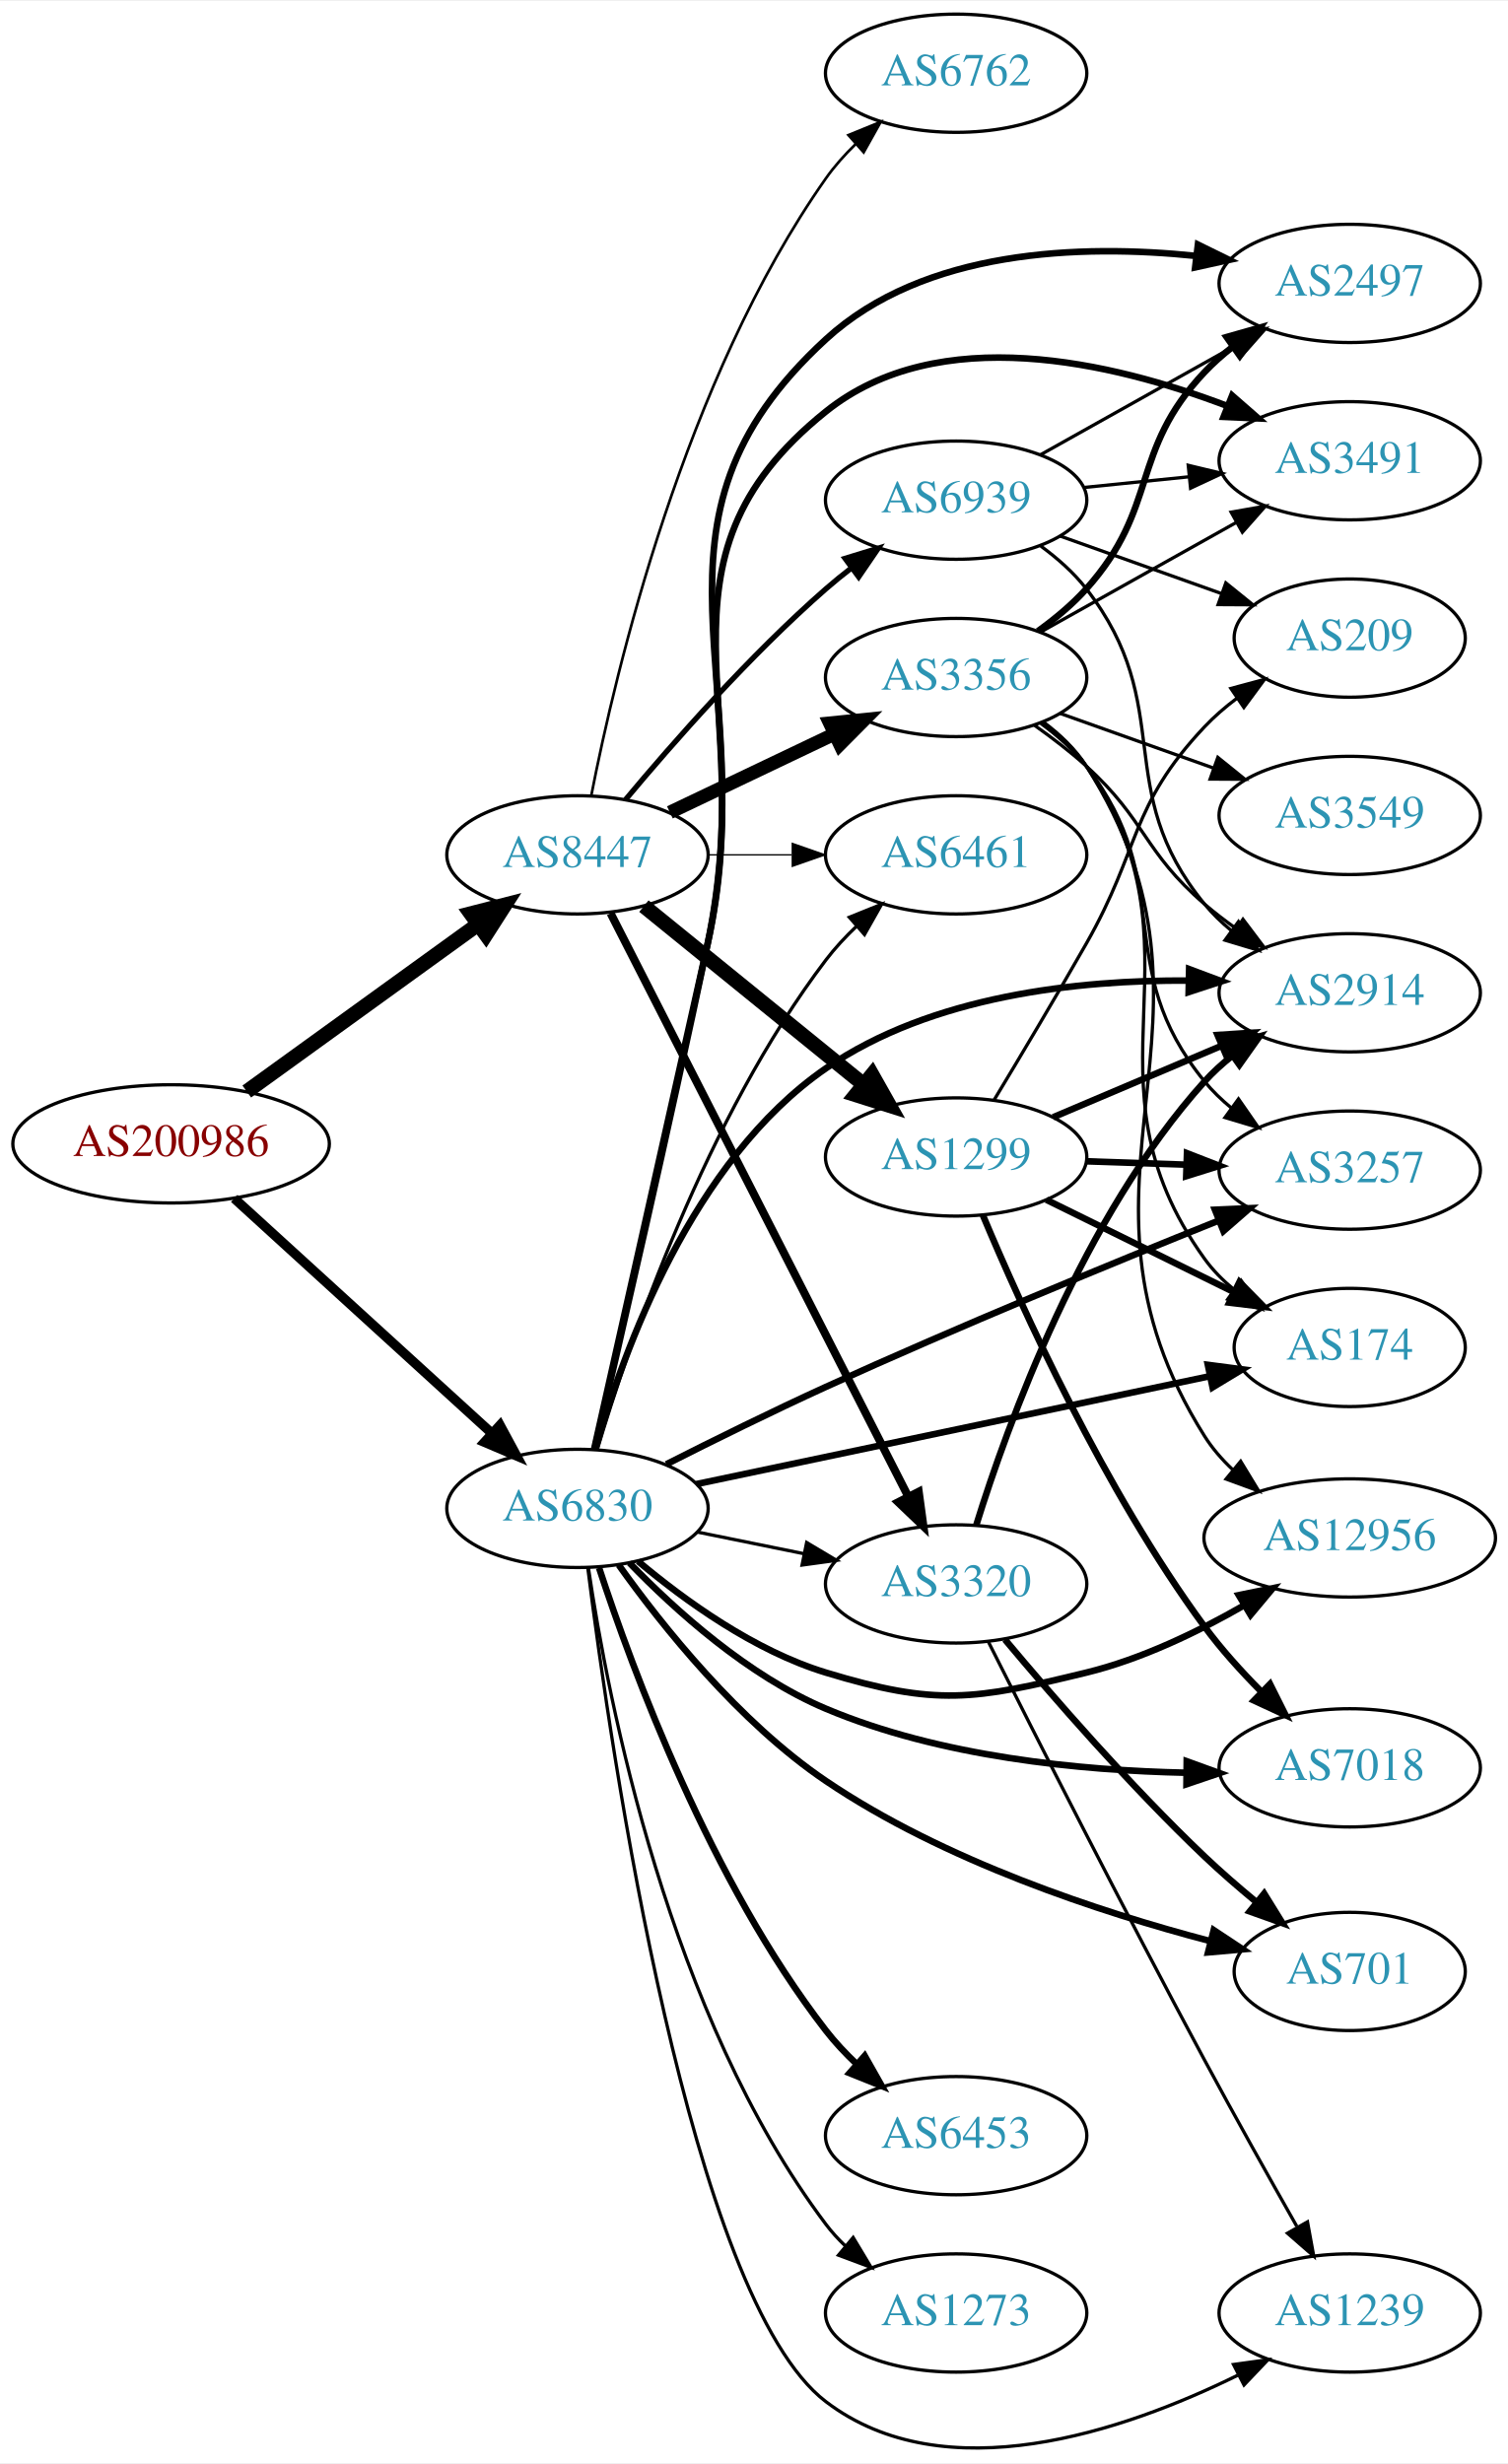
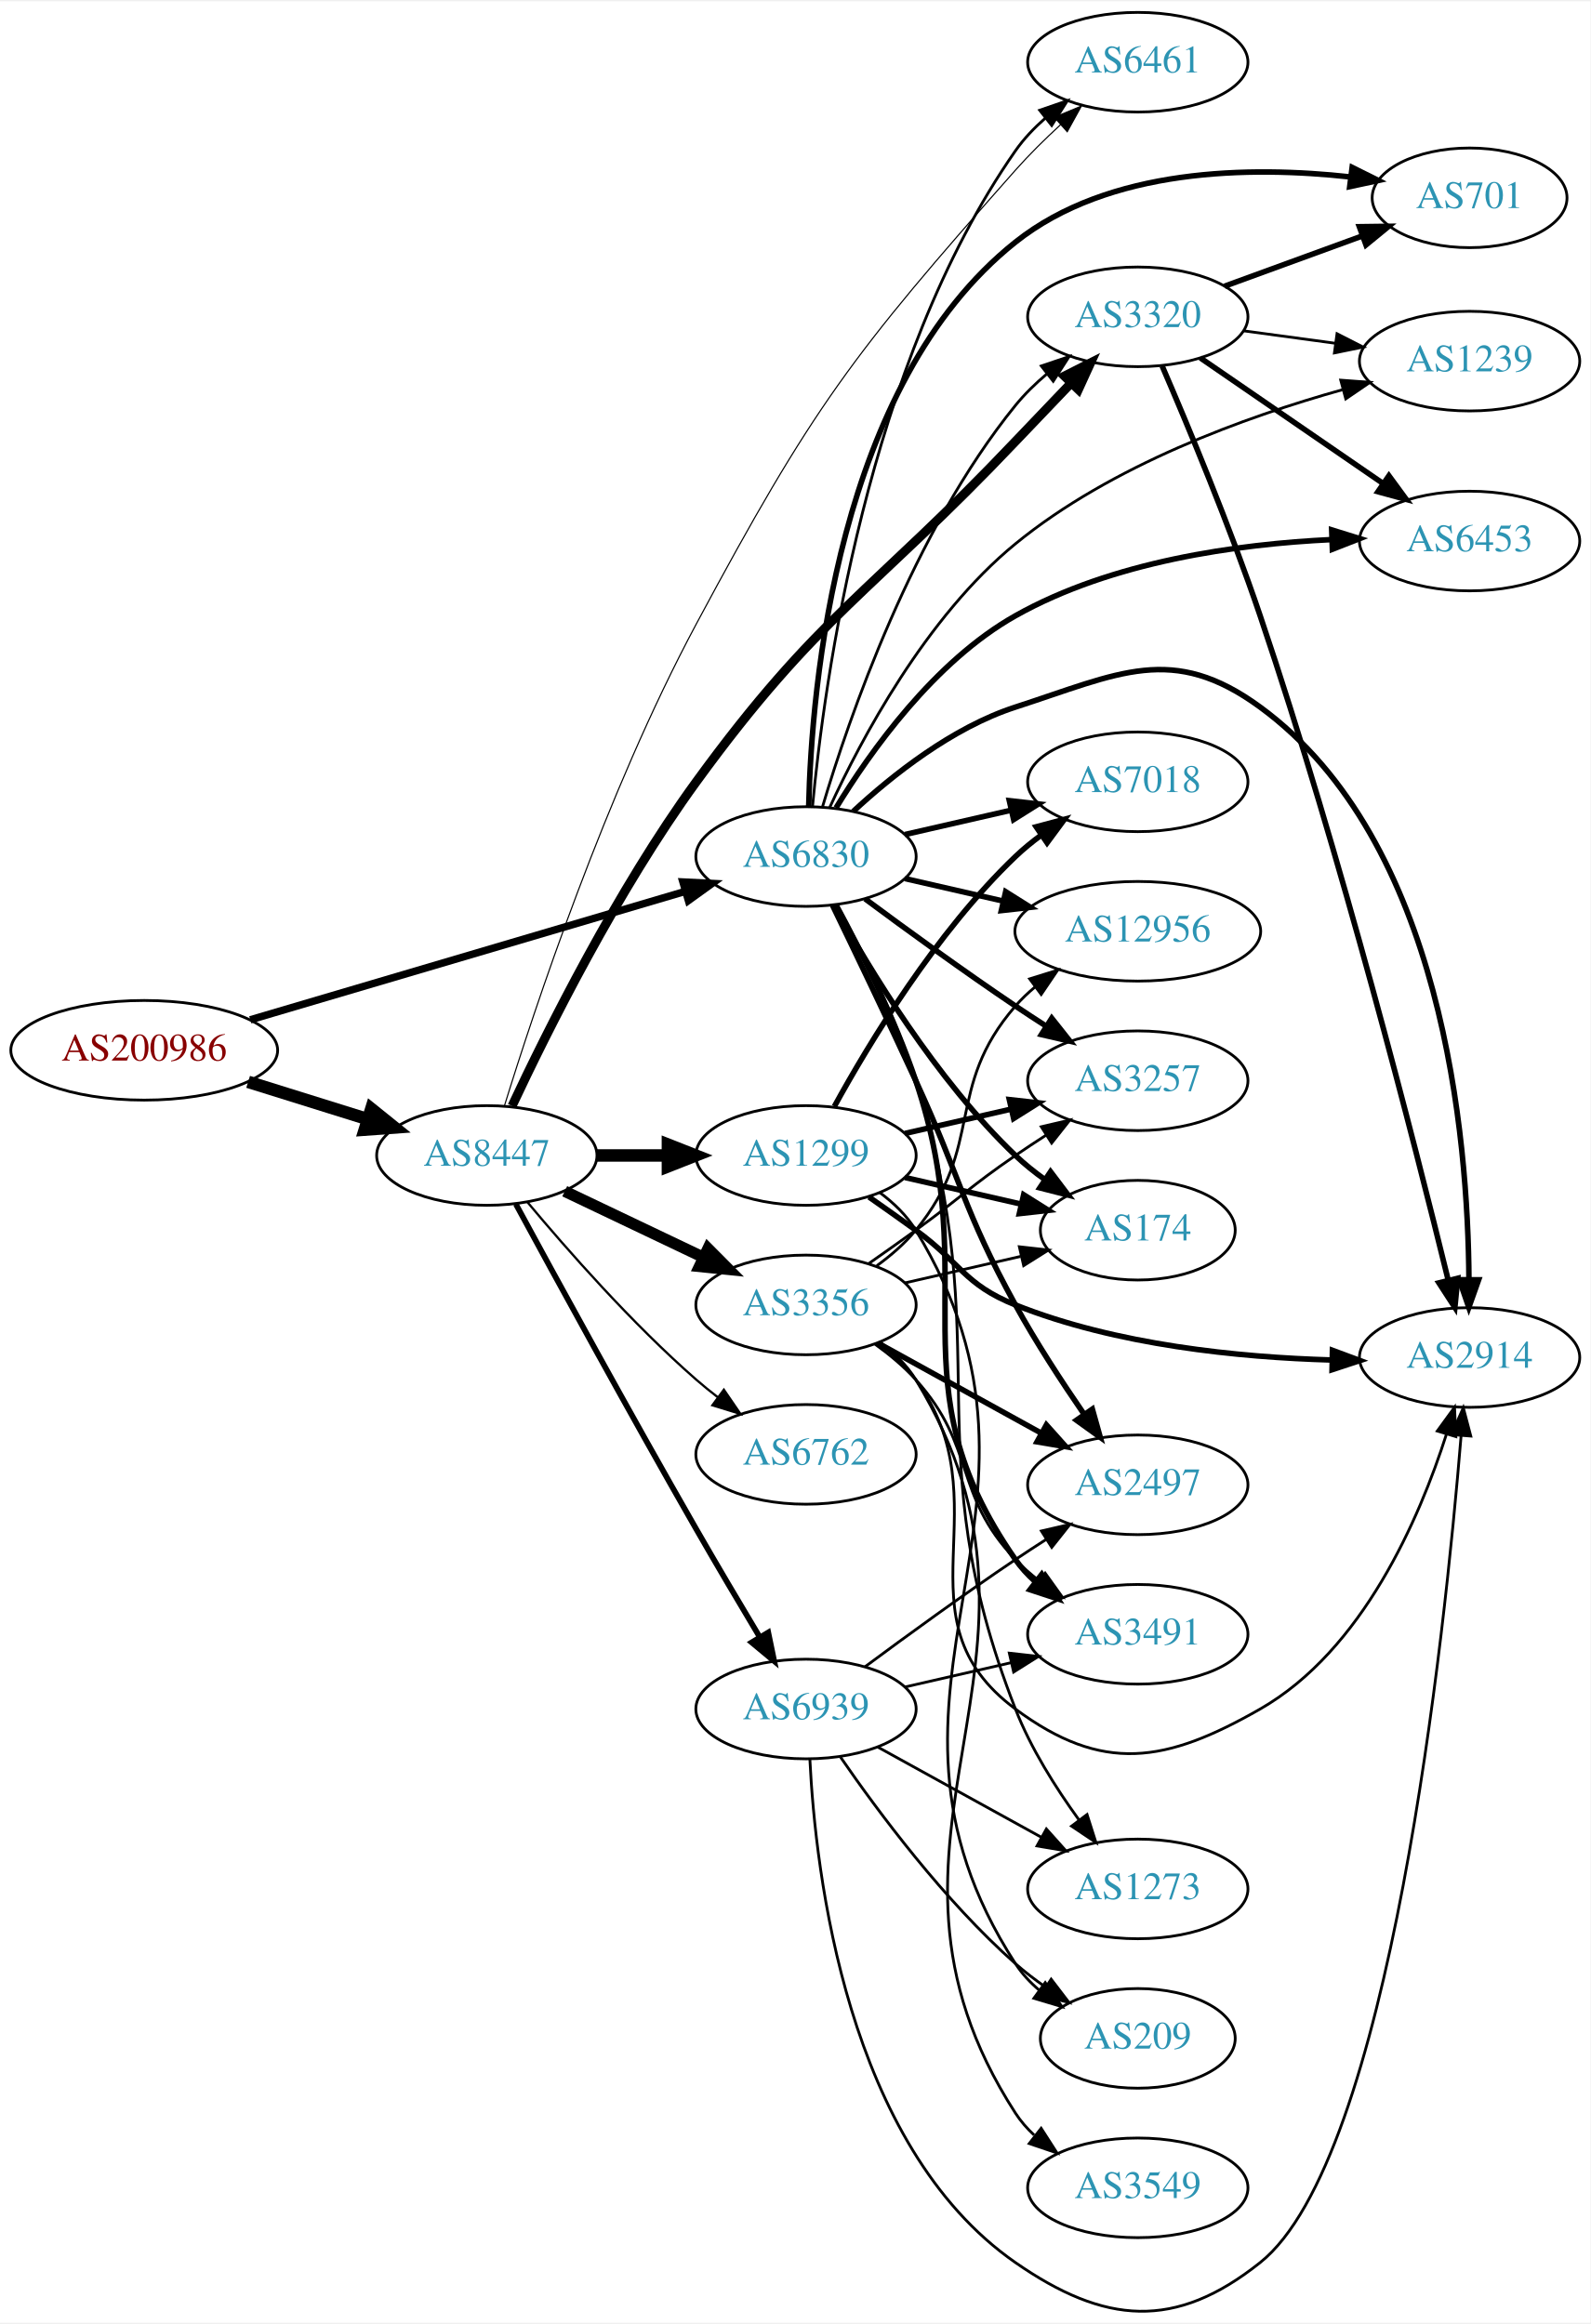
- <svg xmlns="http://www.w3.org/2000/svg" xmlns:xlink="http://www.w3.org/1999/xlink" width="459pt" height="750pt" viewBox="0.00 0.00 459.17 749.68">
-   <g id="graph0" class="graph" transform="scale(1 1) rotate(0) translate(4 745.676)">
-     <polygon fill="white" stroke="none" points="-4,4 -4,-745.676 455.17,-745.676 455.17,4 -4,4" />
+ <svg xmlns="http://www.w3.org/2000/svg" xmlns:xlink="http://www.w3.org/1999/xlink" width="574pt" height="839pt" viewBox="0.00 0.00 574.46 838.72">
+   <g id="graph0" class="graph" transform="scale(1 1) rotate(0) translate(4 834.716)">
+     <polygon fill="white" stroke="none" points="-4,4 -4,-834.716 570.463,-834.716 570.463,4 -4,4" />
    <g id="node1" class="node">
      <g id="a_node1">
        <a xlink:href="/asn/200986" xlink:title="AS200986 ~ D Swarovski Tourism Service GmbH [AT]">
-           <ellipse fill="#ffffff" stroke="black" cx="48.096" cy="-397.676" rx="48.192" ry="18" />
-           <text text-anchor="middle" x="48.096" y="-393.976" font-family="Times,serif" font-size="14.00" fill="#880000">AS200986</text>
+           <ellipse fill="#ffffff" stroke="black" cx="48.096" cy="-455.716" rx="48.192" ry="18" />
+           <text text-anchor="middle" x="48.096" y="-452.016" font-family="Times,serif" font-size="14.00" fill="#880000">AS200986</text>
        </a>
      </g>
    </g>
    <g id="node2" class="node">
      <g id="a_node2">
        <a xlink:href="/asn/6830" xlink:title="AS6830 ~ LGI-UPC [AT]">
-           <ellipse fill="#ffffff" stroke="black" cx="171.838" cy="-286.676" rx="39.794" ry="18" />
-           <text text-anchor="middle" x="171.838" y="-282.976" font-family="Times,serif" font-size="14.00" fill="#2c94b3">AS6830</text>
+           <ellipse fill="#ffffff" stroke="black" cx="287.131" cy="-525.716" rx="39.794" ry="18" />
+           <text text-anchor="middle" x="287.131" y="-522.016" font-family="Times,serif" font-size="14.00" fill="#2c94b3">AS6830</text>
        </a>
      </g>
    </g>
    <g id="edge1" class="edge">
-       <path fill="none" stroke="black" stroke-width="2.912" d="M67.322,-381.058C88.18,-362.04 122.464,-330.781 145.814,-309.491" />
-       <polygon fill="black" stroke="black" stroke-width="2.912" points="148.247,-312.009 153.279,-302.685 143.531,-306.837 148.247,-312.009" />
+       <path fill="none" stroke="black" stroke-width="2.676" d="M86.393,-466.731C129.059,-479.331 198.782,-499.921 243.545,-513.14" />
+       <polygon fill="black" stroke="black" stroke-width="2.676" points="242.668,-516.531 253.25,-516.006 244.651,-509.817 242.668,-516.531" />
    </g>
    <g id="node3" class="node">
      <g id="a_node3">
        <a xlink:href="/asn/8447" xlink:title="AS8447 ~ A1 Telekom Austria AG [AT]">
-           <ellipse fill="#ffffff" stroke="black" cx="171.838" cy="-485.676" rx="39.794" ry="18" />
-           <text text-anchor="middle" x="171.838" y="-481.976" font-family="Times,serif" font-size="14.00" fill="#2c94b3">AS8447</text>
+           <ellipse fill="#ffffff" stroke="black" cx="171.838" cy="-417.716" rx="39.794" ry="18" />
+           <text text-anchor="middle" x="171.838" y="-414.016" font-family="Times,serif" font-size="14.00" fill="#2c94b3">AS8447</text>
        </a>
      </g>
    </g>
    <g id="edge2" class="edge">
-       <path fill="none" stroke="black" stroke-width="4.5" d="M71.142,-413.612C90.862,-427.866 119.913,-448.865 141.574,-464.522" />
-       <polygon fill="black" stroke="black" stroke-width="4.5" points="139.359,-467.78 149.77,-470.447 143.972,-461.397 139.359,-467.78" />
+       <path fill="none" stroke="black" stroke-width="4.5" d="M85.622,-444.315C99.149,-440.093 114.595,-435.272 128.589,-430.904" />
+       <polygon fill="black" stroke="black" stroke-width="4.5" points="130.1,-434.557 138.473,-427.819 127.754,-427.04 130.1,-434.557" />
    </g>
    <g id="node4" class="node">
      <g id="a_node4">
-         <a xlink:href="/asn/7018" xlink:title="AS7018 ~ AT&amp;T Services, Inc. [US]">
-           <ellipse fill="#ffffff" stroke="black" cx="406.973" cy="-207.676" rx="39.794" ry="18" />
-           <text text-anchor="middle" x="406.973" y="-203.976" font-family="Times,serif" font-size="14.00" fill="#2c94b3">AS7018</text>
+         <a xlink:href="/asn/2497" xlink:title="AS2497 ~ Internet Initiative Japan Inc. [JP]">
+           <ellipse fill="#ffffff" stroke="black" cx="406.973" cy="-298.716" rx="39.794" ry="18" />
+           <text text-anchor="middle" x="406.973" y="-295.016" font-family="Times,serif" font-size="14.00" fill="#2c94b3">AS2497</text>
        </a>
      </g>
    </g>
    <g id="edge3" class="edge">
-       <path fill="none" stroke="black" stroke-width="2" d="M187.635,-270.111C201.547,-255.731 223.736,-235.691 247.484,-225.676 282.251,-211.013 324.906,-206.859 357.204,-206.182" />
-       <polygon fill="black" stroke="black" stroke-width="2" points="357.341,-209.681 367.303,-206.075 357.266,-202.681 357.341,-209.681" />
+       <path fill="none" stroke="black" stroke-width="2" d="M296.712,-508.084C304.636,-491.719 316.672,-466.652 326.777,-444.716 343.261,-408.935 343.808,-398.244 362.777,-363.716 370.16,-350.279 379.456,-336.021 387.531,-324.293" />
+       <polygon fill="black" stroke="black" stroke-width="2" points="390.556,-326.075 393.416,-315.874 384.818,-322.065 390.556,-326.075" />
    </g>
    <g id="node5" class="node">
      <g id="a_node5">
-         <a xlink:href="/asn/3257" xlink:title="AS3257 ~ GTT [DE]">
-           <ellipse fill="#ffffff" stroke="black" cx="406.973" cy="-389.676" rx="39.794" ry="18" />
-           <text text-anchor="middle" x="406.973" y="-385.976" font-family="Times,serif" font-size="14.00" fill="#2c94b3">AS3257</text>
+         <a xlink:href="/asn/6453" xlink:title="AS6453 ~ TATA COMMUNICATIONS (AMERICA) INC [US]">
+           <ellipse fill="#ffffff" stroke="black" cx="526.816" cy="-639.716" rx="39.794" ry="18" />
+           <text text-anchor="middle" x="526.816" y="-636.016" font-family="Times,serif" font-size="14.00" fill="#2c94b3">AS6453</text>
        </a>
      </g>
    </g>
    <g id="edge4" class="edge">
-       <path fill="none" stroke="black" stroke-width="2" d="M198.891,-300.113C213.139,-307.328 231.162,-316.241 247.484,-323.676 287.799,-342.037 334.723,-361.324 366.993,-374.273" />
-       <polygon fill="black" stroke="black" stroke-width="2" points="365.93,-377.617 376.514,-378.081 368.529,-371.118 365.93,-377.617" />
+       <path fill="none" stroke="black" stroke-width="2" d="M297.981,-543.312C310.327,-563.584 333.471,-596.212 362.777,-612.716 397.667,-632.365 442.971,-638.615 476.966,-640.235" />
+       <polygon fill="black" stroke="black" stroke-width="2" points="477.009,-643.739 487.128,-640.599 477.26,-636.743 477.009,-643.739" />
    </g>
    <g id="node6" class="node">
      <g id="a_node6">
-         <a xlink:href="/asn/2497" xlink:title="AS2497 ~ Internet Initiative Japan Inc. [JP]">
-           <ellipse fill="#ffffff" stroke="black" cx="406.973" cy="-659.676" rx="39.794" ry="18" />
-           <text text-anchor="middle" x="406.973" y="-655.976" font-family="Times,serif" font-size="14.00" fill="#2c94b3">AS2497</text>
+         <a xlink:href="/asn/6461" xlink:title="AS6461 ~ Zayo Bandwidth [US]">
+           <ellipse fill="#ffffff" stroke="black" cx="406.973" cy="-812.716" rx="39.794" ry="18" />
+           <text text-anchor="middle" x="406.973" y="-809.016" font-family="Times,serif" font-size="14.00" fill="#2c94b3">AS6461</text>
        </a>
      </g>
    </g>
    <g id="edge5" class="edge">
-       <path fill="none" stroke="black" stroke-width="2" d="M177.065,-304.717C184.356,-336.001 199.652,-402.367 211.484,-458.676 228.62,-540.223 186.074,-586.352 247.484,-642.676 277.369,-670.085 324.97,-671.686 360.214,-668.044" />
-       <polygon fill="black" stroke="black" stroke-width="2" points="360.752,-671.504 370.26,-666.831 359.913,-664.555 360.752,-671.504" />
+       <path fill="none" stroke="black" d="M289.486,-543.777C293.584,-588.001 309.079,-703.72 362.777,-780.716 365.77,-785.008 369.524,-788.955 373.562,-792.502" />
+       <polygon fill="black" stroke="black" points="371.535,-795.361 381.551,-798.815 375.876,-789.869 371.535,-795.361" />
    </g>
    <g id="node7" class="node">
      <g id="a_node7">
-         <a xlink:href="/asn/701" xlink:title="AS701 ~ UUNET [US]">
-           <ellipse fill="#ffffff" stroke="black" cx="406.973" cy="-145.676" rx="35.194" ry="18" />
-           <text text-anchor="middle" x="406.973" y="-141.976" font-family="Times,serif" font-size="14.00" fill="#2c94b3">AS701</text>
+         <a xlink:href="/asn/3320" xlink:title="AS3320 ~ DTAG [DE]">
+           <ellipse fill="#ffffff" stroke="black" cx="406.973" cy="-720.716" rx="39.794" ry="18" />
+           <text text-anchor="middle" x="406.973" y="-717.016" font-family="Times,serif" font-size="14.00" fill="#2c94b3">AS3320</text>
        </a>
      </g>
    </g>
    <g id="edge6" class="edge">
-       <path fill="none" stroke="black" stroke-width="2" d="M184.387,-269.459C197.642,-250.89 220.995,-221.588 247.484,-203.676 283.448,-179.357 330.875,-163.759 364.448,-154.934" />
-       <polygon fill="black" stroke="black" stroke-width="2" points="365.562,-158.262 374.394,-152.41 363.84,-151.477 365.562,-158.262" />
+       <path fill="none" stroke="black" d="M293.105,-543.725C302.576,-575.6 325.629,-642.903 362.777,-688.716 366.073,-692.781 369.996,-696.599 374.115,-700.085" />
+       <polygon fill="black" stroke="black" points="372.123,-702.97 382.162,-706.356 376.425,-697.448 372.123,-702.97" />
    </g>
    <g id="node8" class="node">
      <g id="a_node8">
        <a xlink:href="/asn/12956" xlink:title="AS12956 ~ TELXIUS [ES]">
-           <ellipse fill="#ffffff" stroke="black" cx="406.973" cy="-277.676" rx="44.393" ry="18" />
-           <text text-anchor="middle" x="406.973" y="-273.976" font-family="Times,serif" font-size="14.00" fill="#2c94b3">AS12956</text>
+           <ellipse fill="#ffffff" stroke="black" cx="406.973" cy="-498.716" rx="44.393" ry="18" />
+           <text text-anchor="middle" x="406.973" y="-495.016" font-family="Times,serif" font-size="14.00" fill="#2c94b3">AS12956</text>
        </a>
      </g>
    </g>
    <g id="edge7" class="edge">
-       <path fill="none" stroke="black" stroke-width="2" d="M190.272,-270.583C204.48,-258.63 225.696,-243.299 247.484,-236.676 281.202,-226.426 292.537,-228.338 326.777,-236.676 343.56,-240.762 360.755,-249.073 374.817,-257.151" />
-       <polygon fill="black" stroke="black" stroke-width="2" points="373.189,-260.255 383.569,-262.379 376.779,-254.246 373.189,-260.255" />
+       <path fill="none" stroke="black" stroke-width="2" d="M322.85,-517.762C333.989,-515.21 346.524,-512.338 358.417,-509.613" />
+       <polygon fill="black" stroke="black" stroke-width="2" points="359.246,-513.014 368.211,-507.369 357.682,-506.19 359.246,-513.014" />
    </g>
    <g id="node9" class="node">
      <g id="a_node9">
-         <a xlink:href="/asn/174" xlink:title="AS174 ~ Cogent Communications [US]">
-           <ellipse fill="#ffffff" stroke="black" cx="406.973" cy="-335.676" rx="35.194" ry="18" />
-           <text text-anchor="middle" x="406.973" y="-331.976" font-family="Times,serif" font-size="14.00" fill="#2c94b3">AS174</text>
+         <a xlink:href="/asn/3491" xlink:title="AS3491 ~ PCCW Global, Inc. [US]">
+           <ellipse fill="#ffffff" stroke="black" cx="406.973" cy="-244.716" rx="39.794" ry="18" />
+           <text text-anchor="middle" x="406.973" y="-241.016" font-family="Times,serif" font-size="14.00" fill="#2c94b3">AS3491</text>
        </a>
      </g>
    </g>
    <g id="edge8" class="edge">
-       <path fill="none" stroke="black" stroke-width="2" d="M207.993,-294.064C249.887,-302.87 319.804,-317.565 364.357,-326.929" />
-       <polygon fill="black" stroke="black" stroke-width="2" points="363.775,-330.383 374.281,-329.015 365.215,-323.532 363.775,-330.383" />
+       <path fill="none" stroke="black" stroke-width="2" d="M297.997,-508.216C306.684,-492.147 319.112,-467.454 326.777,-444.716 351.867,-370.296 317.873,-336.149 362.777,-271.716 364.749,-268.887 367.123,-266.293 369.73,-263.928" />
+       <polygon fill="black" stroke="black" stroke-width="2" points="372.283,-266.381 378.085,-257.516 368.021,-260.828 372.283,-266.381" />
    </g>
    <g id="node10" class="node">
      <g id="a_node10">
-         <a xlink:href="/asn/6461" xlink:title="AS6461 ~ Zayo Bandwidth [US]">
-           <ellipse fill="#ffffff" stroke="black" cx="287.131" cy="-485.676" rx="39.794" ry="18" />
-           <text text-anchor="middle" x="287.131" y="-481.976" font-family="Times,serif" font-size="14.00" fill="#2c94b3">AS6461</text>
+         <a xlink:href="/asn/174" xlink:title="AS174 ~ Cogent Communications [US]">
+           <ellipse fill="#ffffff" stroke="black" cx="406.973" cy="-390.716" rx="35.194" ry="18" />
+           <text text-anchor="middle" x="406.973" y="-387.016" font-family="Times,serif" font-size="14.00" fill="#2c94b3">AS174</text>
        </a>
      </g>
    </g>
    <g id="edge9" class="edge">
-       <path fill="none" stroke="black" d="M177.885,-304.672C187.543,-336.912 210.979,-405.632 247.484,-453.676 250.227,-457.284 253.451,-460.748 256.847,-463.977" />
-       <polygon fill="black" stroke="black" points="254.612,-466.672 264.439,-470.634 259.228,-461.409 254.612,-466.672" />
+       <path fill="none" stroke="black" stroke-width="2" d="M297.372,-508.003C309.918,-485.156 334.095,-445.106 362.777,-417.716 366.031,-414.609 369.698,-411.671 373.485,-408.956" />
+       <polygon fill="black" stroke="black" stroke-width="2" points="375.462,-411.845 381.853,-403.395 371.587,-406.015 375.462,-411.845" />
    </g>
    <g id="node11" class="node">
      <g id="a_node11">
        <a xlink:href="/asn/2914" xlink:title="AS2914 ~ NTT America, Inc. [US]">
-           <ellipse fill="#ffffff" stroke="black" cx="406.973" cy="-443.676" rx="39.794" ry="18" />
-           <text text-anchor="middle" x="406.973" y="-439.976" font-family="Times,serif" font-size="14.00" fill="#2c94b3">AS2914</text>
+           <ellipse fill="#ffffff" stroke="black" cx="526.816" cy="-344.716" rx="39.794" ry="18" />
+           <text text-anchor="middle" x="526.816" y="-341.016" font-family="Times,serif" font-size="14.00" fill="#2c94b3">AS2914</text>
        </a>
      </g>
    </g>
    <g id="edge10" class="edge">
-       <path fill="none" stroke="black" stroke-width="2" d="M177.381,-304.949C185.774,-334.569 206.697,-392.572 247.484,-420.676 279.645,-442.835 324.23,-447.601 357.921,-447.39" />
-       <polygon fill="black" stroke="black" stroke-width="2" points="358.077,-450.888 368.002,-447.178 357.931,-443.889 358.077,-450.888" />
+       <path fill="none" stroke="black" stroke-width="2" d="M304.186,-542.023C318.247,-555.057 339.952,-572.326 362.777,-579.716 400.152,-591.818 419.463,-602.913 451.17,-579.716 517.291,-531.342 526.268,-423.953 526.587,-372.826" />
+       <polygon fill="black" stroke="black" stroke-width="2" points="530.087,-372.795 526.541,-362.811 523.087,-372.827 530.087,-372.795" />
    </g>
    <g id="node12" class="node">
      <g id="a_node12">
-         <a xlink:href="/asn/3491" xlink:title="AS3491 ~ PCCW Global, Inc. [US]">
-           <ellipse fill="#ffffff" stroke="black" cx="406.973" cy="-605.676" rx="39.794" ry="18" />
-           <text text-anchor="middle" x="406.973" y="-601.976" font-family="Times,serif" font-size="14.00" fill="#2c94b3">AS3491</text>
+         <a xlink:href="/asn/3257" xlink:title="AS3257 ~ GTT [DE]">
+           <ellipse fill="#ffffff" stroke="black" cx="406.973" cy="-444.716" rx="39.794" ry="18" />
+           <text text-anchor="middle" x="406.973" y="-441.016" font-family="Times,serif" font-size="14.00" fill="#2c94b3">AS3257</text>
        </a>
      </g>
    </g>
    <g id="edge11" class="edge">
-       <path fill="none" stroke="black" stroke-width="2" d="M176.914,-304.75C183.976,-336.083 198.937,-402.522 211.484,-458.676 227.569,-530.657 189.951,-574.524 247.484,-620.676 281.774,-648.181 334.631,-635.72 369.75,-622.336" />
-       <polygon fill="black" stroke="black" stroke-width="2" points="371.173,-625.536 379.154,-618.569 368.57,-619.038 371.173,-625.536" />
+       <path fill="none" stroke="black" stroke-width="2" d="M308.461,-510.44C323.324,-499.412 344.068,-484.31 362.777,-471.716 366.326,-469.328 370.077,-466.877 373.825,-464.474" />
+       <polygon fill="black" stroke="black" stroke-width="2" points="375.893,-467.308 382.474,-459.004 372.151,-461.392 375.893,-467.308" />
    </g>
    <g id="node13" class="node">
      <g id="a_node13">
-         <a xlink:href="/asn/3320" xlink:title="AS3320 ~ DTAG [DE]">
-           <ellipse fill="#ffffff" stroke="black" cx="287.131" cy="-263.676" rx="39.794" ry="18" />
-           <text text-anchor="middle" x="287.131" y="-259.976" font-family="Times,serif" font-size="14.00" fill="#2c94b3">AS3320</text>
+         <a xlink:href="/asn/701" xlink:title="AS701 ~ UUNET [US]">
+           <ellipse fill="#ffffff" stroke="black" cx="526.816" cy="-763.716" rx="35.194" ry="18" />
+           <text text-anchor="middle" x="526.816" y="-760.016" font-family="Times,serif" font-size="14.00" fill="#2c94b3">AS701</text>
        </a>
      </g>
    </g>
    <g id="edge12" class="edge">
-       <path fill="none" stroke="black" d="M208.374,-279.461C218.602,-277.385 229.903,-275.091 240.646,-272.91" />
-       <polygon fill="black" stroke="black" points="241.618,-276.284 250.721,-270.864 240.225,-269.424 241.618,-276.284" />
+       <path fill="none" stroke="black" stroke-width="2" d="M288.099,-543.714C289.095,-586.842 298.187,-696.32 362.777,-747.716 396.605,-774.633 447.738,-775.228 483.701,-771.268" />
+       <polygon fill="black" stroke="black" stroke-width="2" points="484.394,-774.708 493.877,-769.983 483.517,-767.763 484.394,-774.708" />
    </g>
    <g id="node14" class="node">
      <g id="a_node14">
-         <a xlink:href="/asn/6453" xlink:title="AS6453 ~ TATA COMMUNICATIONS (AMERICA) INC [US]">
-           <ellipse fill="#ffffff" stroke="black" cx="287.131" cy="-95.676" rx="39.794" ry="18" />
-           <text text-anchor="middle" x="287.131" y="-91.976" font-family="Times,serif" font-size="14.00" fill="#2c94b3">AS6453</text>
+         <a xlink:href="/asn/7018" xlink:title="AS7018 ~ AT&amp;T Services, Inc. [US]">
+           <ellipse fill="#ffffff" stroke="black" cx="406.973" cy="-552.716" rx="39.794" ry="18" />
+           <text text-anchor="middle" x="406.973" y="-549.016" font-family="Times,serif" font-size="14.00" fill="#2c94b3">AS7018</text>
        </a>
      </g>
    </g>
    <g id="edge13" class="edge">
-       <path fill="none" stroke="black" stroke-width="2" d="M178.409,-268.573C188.576,-237.503 212.376,-172.999 247.484,-127.676 250.26,-124.092 253.504,-120.644 256.911,-117.423" />
-       <polygon fill="black" stroke="black" stroke-width="2" points="259.29,-119.992 264.512,-110.773 254.681,-114.724 259.29,-119.992" />
+       <path fill="none" stroke="black" stroke-width="2" d="M322.85,-533.671C334.85,-536.421 348.471,-539.542 361.164,-542.45" />
+       <polygon fill="black" stroke="black" stroke-width="2" points="360.566,-545.903 371.095,-544.725 362.129,-539.08 360.566,-545.903" />
    </g>
    <g id="node15" class="node">
      <g id="a_node15">
        <a xlink:href="/asn/1239" xlink:title="AS1239 ~ Sprint [US]">
-           <ellipse fill="#ffffff" stroke="black" cx="406.973" cy="-41.676" rx="39.794" ry="18" />
-           <text text-anchor="middle" x="406.973" y="-37.976" font-family="Times,serif" font-size="14.00" fill="#2c94b3">AS1239</text>
+           <ellipse fill="#ffffff" stroke="black" cx="526.816" cy="-704.716" rx="39.794" ry="18" />
+           <text text-anchor="middle" x="526.816" y="-701.016" font-family="Times,serif" font-size="14.00" fill="#2c94b3">AS1239</text>
        </a>
      </g>
    </g>
    <g id="edge14" class="edge">
-       <path fill="none" stroke="black" d="M174.988,-268.517C181.991,-212.813 206.112,-46.224 247.484,-14.676 283.698,12.939 338.13,-5.614 372.847,-22.703" />
-       <polygon fill="black" stroke="black" points="371.59,-25.991 382.085,-27.444 374.787,-19.764 371.59,-25.991" />
+       <path fill="none" stroke="black" d="M295.677,-543.413C306.952,-567.934 330.389,-612.211 362.777,-638.716 397.407,-667.055 445.811,-684.576 480.874,-694.379" />
+       <polygon fill="black" stroke="black" points="480.276,-697.842 490.842,-697.059 482.094,-691.082 480.276,-697.842" />
    </g>
    <g id="node16" class="node">
      <g id="a_node16">
        <a xlink:href="/asn/1273" xlink:title="AS1273 ~ Vodafone Group PLC [EU]">
-           <ellipse fill="#ffffff" stroke="black" cx="287.131" cy="-41.676" rx="39.794" ry="18" />
-           <text text-anchor="middle" x="287.131" y="-37.976" font-family="Times,serif" font-size="14.00" fill="#2c94b3">AS1273</text>
+           <ellipse fill="#ffffff" stroke="black" cx="406.973" cy="-152.716" rx="39.794" ry="18" />
+           <text text-anchor="middle" x="406.973" y="-149.016" font-family="Times,serif" font-size="14.00" fill="#2c94b3">AS1273</text>
        </a>
      </g>
    </g>
    <g id="edge15" class="edge">
-       <path fill="none" stroke="black" d="M175.17,-268.524C181.053,-228.724 199.596,-132.27 247.484,-68.676 249.238,-66.346 251.253,-64.142 253.421,-62.074" />
-       <polygon fill="black" stroke="black" points="255.779,-64.665 261.23,-55.58 251.304,-59.283 255.779,-64.665" />
+       <path fill="none" stroke="black" d="M298.257,-508.3C307.119,-492.289 319.658,-467.631 326.777,-444.716 357.084,-347.166 325.657,-312.883 362.777,-217.716 368.31,-203.533 377.307,-189.279 385.662,-177.748" />
+       <polygon fill="black" stroke="black" points="388.645,-179.604 391.857,-169.507 383.05,-175.397 388.645,-179.604" />
    </g>
    <g id="edge20" class="edge">
-       <path fill="none" stroke="black" stroke-width="0.409" d="M211.51,-485.676C219.713,-485.676 228.477,-485.676 237.009,-485.676" />
-       <polygon fill="black" stroke="black" stroke-width="0.409" points="237.248,-489.176 247.248,-485.676 237.248,-482.176 237.248,-489.176" />
-     </g>
-     <g id="edge17" class="edge">
-       <path fill="none" stroke="black" stroke-width="2.455" d="M181.918,-467.884C201.771,-428.98 249.136,-336.169 272.551,-290.286" />
-       <polygon fill="black" stroke="black" stroke-width="2.455" points="275.737,-291.742 277.165,-281.244 269.502,-288.56 275.737,-291.742" />
+       <path fill="none" stroke="black" stroke-width="0.409" d="M178.17,-435.553C188.882,-470.236 214.808,-548.714 247.484,-609.716 289.555,-688.256 303.722,-707.001 362.777,-773.716 367.75,-779.334 373.472,-784.973 379.09,-790.15" />
+       <polygon fill="black" stroke="black" stroke-width="0.409" points="376.821,-792.816 386.607,-796.876 381.488,-787.599 376.821,-792.816" />
+     </g>
+     <g id="edge19" class="edge">
+       <path fill="none" stroke="black" stroke-width="3.273" d="M180.96,-435.596C193.457,-462.265 218.962,-513.521 247.484,-552.716 291.572,-613.3 311.212,-621.355 362.777,-675.716 369.205,-682.493 376.205,-689.811 382.662,-696.537" />
+       <polygon fill="black" stroke="black" stroke-width="3.273" points="380.472,-699.309 389.925,-704.093 385.518,-694.458 380.472,-699.309" />
    </g>
    <g id="node17" class="node">
      <g id="a_node17">
        <a xlink:href="/asn/6762" xlink:title="AS6762 ~ TELECOM ITALIA SPARKLE S.p.A. [IT]">
-           <ellipse fill="#ffffff" stroke="black" cx="287.131" cy="-723.676" rx="39.794" ry="18" />
-           <text text-anchor="middle" x="287.131" y="-719.976" font-family="Times,serif" font-size="14.00" fill="#2c94b3">AS6762</text>
+           <ellipse fill="#ffffff" stroke="black" cx="287.131" cy="-309.716" rx="39.794" ry="18" />
+           <text text-anchor="middle" x="287.131" y="-306.016" font-family="Times,serif" font-size="14.00" fill="#2c94b3">AS6762</text>
        </a>
      </g>
    </g>
    <g id="edge16" class="edge">
-       <path fill="none" stroke="black" stroke-width="0.818" d="M176.031,-503.694C183.396,-541.443 204.345,-630.4 247.484,-691.676 250.094,-695.382 253.239,-698.903 256.594,-702.162" />
-       <polygon fill="black" stroke="black" stroke-width="0.818" points="254.34,-704.841 264.149,-708.846 258.978,-699.598 254.34,-704.841" />
+       <path fill="none" stroke="black" stroke-width="0.818" d="M186.468,-400.9C200.751,-383.787 224.297,-356.972 247.484,-336.716 249.95,-334.563 252.589,-332.423 255.286,-330.345" />
+       <polygon fill="black" stroke="black" stroke-width="0.818" points="257.459,-333.091 263.44,-324.346 253.311,-327.453 257.459,-333.091" />
    </g>
    <g id="node18" class="node">
      <g id="a_node18">
-         <a xlink:href="/asn/1299" xlink:title="AS1299 ~ Telia Carrier [EU]">
-           <ellipse fill="#ffffff" stroke="black" cx="287.131" cy="-393.676" rx="39.794" ry="18" />
-           <text text-anchor="middle" x="287.131" y="-389.976" font-family="Times,serif" font-size="14.00" fill="#2c94b3">AS1299</text>
-         </a>
-       </g>
-     </g>
-     <g id="edge18" class="edge">
-       <path fill="none" stroke="black" stroke-width="4.5" d="M192.057,-470.069C210.448,-455.134 238.368,-432.462 259.018,-415.693" />
-       <polygon fill="black" stroke="black" stroke-width="4.5" points="261.537,-418.719 266.818,-409.359 256.573,-412.606 261.537,-418.719" />
+         <a xlink:href="/asn/3356" xlink:title="AS3356 ~ Level 3 Parent, LLC [US]">
+           <ellipse fill="#ffffff" stroke="black" cx="287.131" cy="-363.716" rx="39.794" ry="18" />
+           <text text-anchor="middle" x="287.131" y="-360.016" font-family="Times,serif" font-size="14.00" fill="#2c94b3">AS3356</text>
+         </a>
+       </g>
+     </g>
+     <g id="edge17" class="edge">
+       <path fill="none" stroke="black" stroke-width="4.091" d="M199.974,-404.782C214.968,-397.635 233.789,-388.665 250.013,-380.932" />
+       <polygon fill="black" stroke="black" stroke-width="4.091" points="251.729,-384.079 259.216,-376.545 248.649,-377.617 251.729,-384.079" />
    </g>
    <g id="node19" class="node">
      <g id="a_node19">
-         <a xlink:href="/asn/3356" xlink:title="AS3356 ~ Level 3 Parent, LLC [US]">
-           <ellipse fill="#ffffff" stroke="black" cx="287.131" cy="-539.676" rx="39.794" ry="18" />
-           <text text-anchor="middle" x="287.131" y="-535.976" font-family="Times,serif" font-size="14.00" fill="#2c94b3">AS3356</text>
-         </a>
-       </g>
-     </g>
-     <g id="edge19" class="edge">
-       <path fill="none" stroke="black" stroke-width="4.091" d="M199.974,-498.61C214.968,-505.757 233.789,-514.727 250.013,-522.46" />
-       <polygon fill="black" stroke="black" stroke-width="4.091" points="248.649,-525.775 259.216,-526.847 251.729,-519.313 248.649,-525.775" />
+         <a xlink:href="/asn/1299" xlink:title="AS1299 ~ Telia Carrier [EU]">
+           <ellipse fill="#ffffff" stroke="black" cx="287.131" cy="-417.716" rx="39.794" ry="18" />
+           <text text-anchor="middle" x="287.131" y="-414.016" font-family="Times,serif" font-size="14.00" fill="#2c94b3">AS1299</text>
+         </a>
+       </g>
+     </g>
+     <g id="edge18" class="edge">
+       <path fill="none" stroke="black" stroke-width="4.5" d="M211.51,-417.716C219.713,-417.716 228.477,-417.716 237.009,-417.716" />
+       <polygon fill="black" stroke="black" stroke-width="4.5" points="237.248,-421.654 247.248,-417.716 237.248,-413.779 237.248,-421.654" />
    </g>
    <g id="node20" class="node">
      <g id="a_node20">
        <a xlink:href="/asn/6939" xlink:title="AS6939 ~ Hurricane Electric LLC [US]">
-           <ellipse fill="#ffffff" stroke="black" cx="287.131" cy="-593.676" rx="39.794" ry="18" />
-           <text text-anchor="middle" x="287.131" y="-589.976" font-family="Times,serif" font-size="14.00" fill="#2c94b3">AS6939</text>
+           <ellipse fill="#ffffff" stroke="black" cx="287.131" cy="-217.716" rx="39.794" ry="18" />
+           <text text-anchor="middle" x="287.131" y="-214.016" font-family="Times,serif" font-size="14.00" fill="#2c94b3">AS6939</text>
        </a>
      </g>
    </g>
    <g id="edge21" class="edge">
-       <path fill="none" stroke="black" stroke-width="1.636" d="M186.468,-502.492C200.751,-519.605 224.297,-546.42 247.484,-566.676 249.95,-568.829 252.589,-570.969 255.286,-573.047" />
-       <polygon fill="black" stroke="black" stroke-width="1.636" points="253.311,-575.939 263.44,-579.046 257.459,-570.301 253.311,-575.939" />
-     </g>
-     <g id="edge24" class="edge">
-       <path fill="none" stroke="black" stroke-width="2" d="M301.994,-246.746C316.462,-229.452 340.154,-202.163 362.777,-180.676 367.646,-176.052 373.058,-171.356 378.359,-166.97" />
-       <polygon fill="black" stroke="black" stroke-width="2" points="380.927,-169.395 386.503,-160.386 376.526,-163.951 380.927,-169.395" />
+       <path fill="none" stroke="black" stroke-width="2.045" d="M182.327,-400.143C196.339,-374.287 223.5,-324.534 247.484,-282.716 254.855,-269.866 263.236,-255.716 270.305,-243.908" />
+       <polygon fill="black" stroke="black" stroke-width="2.045" points="273.501,-245.385 275.649,-235.011 267.5,-241.782 273.501,-245.385" />
+     </g>
+     <g id="edge37" class="edge">
+       <path fill="none" stroke="black" stroke-width="2" d="M429.588,-705.86C448.076,-693.152 474.89,-674.721 495.519,-660.541" />
+       <polygon fill="black" stroke="black" stroke-width="2" points="497.681,-663.302 503.94,-654.753 493.716,-657.533 497.681,-663.302" />
+     </g>
+     <g id="edge35" class="edge">
+       <path fill="none" stroke="black" stroke-width="2" d="M415.762,-702.976C424.914,-681.758 440.238,-645.046 451.17,-612.716 480.356,-526.398 507.064,-421.757 519.096,-372.676" />
+       <polygon fill="black" stroke="black" stroke-width="2" points="522.536,-373.343 521.503,-362.799 515.735,-371.686 522.536,-373.343" />
+     </g>
+     <g id="edge36" class="edge">
+       <path fill="none" stroke="black" stroke-width="2" d="M438.321,-731.79C453.456,-737.313 471.91,-744.046 487.962,-749.904" />
+       <polygon fill="black" stroke="black" stroke-width="2" points="487.001,-753.279 497.594,-753.419 489.4,-746.703 487.001,-753.279" />
+     </g>
+     <g id="edge34" class="edge">
+       <path fill="none" stroke="black" d="M445.26,-715.654C455.791,-714.224 467.394,-712.649 478.434,-711.15" />
+       <polygon fill="black" stroke="black" points="478.93,-714.615 488.368,-709.801 477.988,-707.678 478.93,-714.615" />
+     </g>
+     <g id="edge27" class="edge">
+       <path fill="none" stroke="black" stroke-width="2" d="M313.122,-349.932C330.308,-340.452 353.336,-327.75 372.16,-317.368" />
+       <polygon fill="black" stroke="black" stroke-width="2" points="373.952,-320.376 381.018,-312.481 370.571,-314.247 373.952,-320.376" />
+     </g>
+     <g id="edge25" class="edge">
+       <path fill="none" stroke="black" d="M312.712,-377.873C317.806,-381.588 322.82,-385.917 326.777,-390.716 351.842,-421.11 336.943,-441.974 362.777,-471.716 364.923,-474.187 367.351,-476.507 369.935,-478.669" />
+       <polygon fill="black" stroke="black" points="367.909,-481.525 378.026,-484.672 372.08,-475.903 367.909,-481.525" />
+     </g>
+     <g id="edge26" class="edge">
+       <path fill="none" stroke="black" d="M312.002,-349.588C317.247,-345.818 322.504,-341.459 326.777,-336.716 348.883,-312.183 340.051,-295.677 362.777,-271.716 365.364,-268.989 368.282,-266.424 371.351,-264.041" />
+       <polygon fill="black" stroke="black" points="373.529,-266.788 379.7,-258.176 369.505,-261.06 373.529,-266.788" />
+     </g>
+     <g id="edge28" class="edge">
+       <path fill="none" stroke="black" d="M322.85,-371.671C335.943,-374.671 350.965,-378.113 364.606,-381.238" />
+       <polygon fill="black" stroke="black" points="364.184,-384.732 374.713,-383.554 365.747,-377.909 364.184,-384.732" />
+     </g>
+     <g id="edge23" class="edge">
+       <path fill="none" stroke="black" d="M313.166,-349.911C318.236,-346.178 323.126,-341.752 326.777,-336.716 359.214,-291.983 318.408,-250.649 362.777,-217.716 394.323,-194.302 417.071,-198.206 451.17,-217.716 488.265,-238.942 508.738,-286.572 518.484,-317.091" />
+       <polygon fill="black" stroke="black" points="515.149,-318.157 521.386,-326.722 521.852,-316.137 515.149,-318.157" />
    </g>
    <g id="edge22" class="edge">
-       <path fill="none" stroke="black" stroke-width="2" d="M293.264,-281.586C302.769,-312.225 325.598,-375.383 362.777,-416.676 365.292,-419.469 368.163,-422.079 371.201,-424.489" />
-       <polygon fill="black" stroke="black" stroke-width="2" points="369.33,-427.453 379.509,-430.393 373.385,-421.747 369.33,-427.453" />
-     </g>
-     <g id="edge23" class="edge">
-       <path fill="none" stroke="black" d="M296.893,-246.161C310.639,-218.797 338.24,-164.311 362.777,-118.676 371.888,-101.732 382.448,-82.894 390.846,-68.092" />
-       <polygon fill="black" stroke="black" points="394.111,-69.431 396.016,-59.009 388.028,-65.968 394.111,-69.431" />
-     </g>
-     <g id="edge26" class="edge">
-       <path fill="none" stroke="black" stroke-width="2" d="M295.276,-375.953C307.036,-347.896 332.237,-292.18 362.777,-250.676 367.804,-243.844 373.918,-237.075 379.946,-230.999" />
-       <polygon fill="black" stroke="black" stroke-width="2" points="382.707,-233.197 387.445,-223.721 377.832,-228.173 382.707,-233.197" />
-     </g>
-     <g id="edge25" class="edge">
-       <path fill="none" stroke="black" stroke-width="2" d="M326.717,-392.366C336.484,-392.034 347.1,-391.674 357.294,-391.328" />
-       <polygon fill="black" stroke="black" stroke-width="2" points="357.425,-394.826 367.301,-390.988 357.188,-387.83 357.425,-394.826" />
-     </g>
-     <g id="edge28" class="edge">
-       <path fill="none" stroke="black" stroke-width="2" d="M314.577,-380.659C331.451,-372.354 353.492,-361.506 371.701,-352.544" />
-       <polygon fill="black" stroke="black" stroke-width="2" points="373.4,-355.609 380.827,-348.052 370.309,-349.328 373.4,-355.609" />
-     </g>
-     <g id="edge27" class="edge">
-       <path fill="none" stroke="black" stroke-width="2" d="M316.657,-405.779C332.031,-412.302 351.208,-420.439 367.846,-427.498" />
-       <polygon fill="black" stroke="black" stroke-width="2" points="366.729,-430.826 377.301,-431.51 369.463,-424.382 366.729,-430.826" />
+       <path fill="none" stroke="black" d="M309.888,-378.726C315.422,-382.596 321.341,-386.781 326.777,-390.716 342.977,-402.445 346.283,-406.406 362.777,-417.716 366.306,-420.136 370.043,-422.605 373.784,-425.019" />
+       <polygon fill="black" stroke="black" points="372.106,-428.099 382.425,-430.501 375.856,-422.188 372.106,-428.099" />
    </g>
    <g id="node21" class="node">
      <g id="a_node21">
-         <a xlink:href="/asn/209" xlink:title="AS209 ~ CenturyLink Communications, LLC [US]">
-           <ellipse fill="#ffffff" stroke="black" cx="406.973" cy="-551.676" rx="35.194" ry="18" />
-           <text text-anchor="middle" x="406.973" y="-547.976" font-family="Times,serif" font-size="14.00" fill="#2c94b3">AS209</text>
-         </a>
-       </g>
+         <a xlink:href="/asn/3549" xlink:title="AS3549 ~ Level 3 Parent, LLC [US]">
+           <ellipse fill="#ffffff" stroke="black" cx="406.973" cy="-44.717" rx="39.794" ry="18" />
+           <text text-anchor="middle" x="406.973" y="-41.017" font-family="Times,serif" font-size="14.00" fill="#2c94b3">AS3549</text>
+         </a>
+       </g>
+     </g>
+     <g id="edge24" class="edge">
+       <path fill="none" stroke="black" d="M313.775,-350.317C318.814,-346.563 323.537,-342.026 326.777,-336.716 388.701,-235.262 298.278,-171.554 362.777,-71.716 364.649,-68.819 366.953,-66.178 369.514,-63.783" />
+       <polygon fill="black" stroke="black" points="372.064,-66.233 377.793,-57.321 367.757,-60.714 372.064,-66.233" />
+     </g>
+     <g id="edge30" class="edge">
+       <path fill="none" stroke="black" stroke-width="2" d="M322.85,-409.762C335.943,-406.762 350.965,-403.32 364.606,-400.195" />
+       <polygon fill="black" stroke="black" stroke-width="2" points="365.747,-403.524 374.713,-397.879 364.184,-396.701 365.747,-403.524" />
+     </g>
+     <g id="edge32" class="edge">
+       <path fill="none" stroke="black" stroke-width="2" d="M309.888,-402.707C315.422,-398.837 321.341,-394.652 326.777,-390.716 342.977,-378.988 344.202,-371.13 362.777,-363.716 399.197,-349.18 443.572,-344.781 476.826,-343.822" />
+       <polygon fill="black" stroke="black" stroke-width="2" points="477.277,-347.314 487.208,-343.623 477.143,-340.315 477.277,-347.314" />
    </g>
    <g id="edge29" class="edge">
-       <path fill="none" stroke="black" d="M298.641,-410.954C306.514,-423.993 317.484,-442.363 326.777,-458.676 343.318,-487.707 339.861,-500.359 362.777,-524.676 365.712,-527.789 369.079,-530.69 372.612,-533.347" />
-       <polygon fill="black" stroke="black" points="370.795,-536.345 381.027,-539.092 374.741,-530.563 370.795,-536.345" />
-     </g>
-     <g id="edge35" class="edge">
-       <path fill="none" stroke="black" d="M312.926,-525.691C318.009,-521.966 322.964,-517.59 326.777,-512.676 354.711,-476.674 333.931,-451.951 362.777,-416.676 365.157,-413.766 367.937,-411.078 370.918,-408.619" />
-       <polygon fill="black" stroke="black" points="373.109,-411.354 379.147,-402.647 368.998,-405.688 373.109,-411.354" />
-     </g>
-     <g id="edge34" class="edge">
-       <path fill="none" stroke="black" stroke-width="2" d="M312.025,-553.785C317.268,-557.554 322.519,-561.919 326.777,-566.676 349.064,-591.571 339.861,-608.359 362.777,-632.676 365.355,-635.411 368.268,-637.982 371.332,-640.368" />
-       <polygon fill="black" stroke="black" stroke-width="2" points="369.484,-643.347 379.676,-646.239 373.512,-637.622 369.484,-643.347" />
-     </g>
-     <g id="edge30" class="edge">
-       <path fill="none" stroke="black" d="M313.62,-526.18C318.667,-522.43 323.432,-517.92 326.777,-512.676 376.292,-435.056 313.756,-386.607 362.777,-308.676 365.1,-304.984 368.036,-301.599 371.281,-298.533" />
-       <polygon fill="black" stroke="black" points="373.768,-301.02 379.269,-291.965 369.322,-295.613 373.768,-301.02" />
-     </g>
-     <g id="edge36" class="edge">
-       <path fill="none" stroke="black" d="M313.385,-526.025C318.445,-522.283 323.274,-517.816 326.777,-512.676 365.391,-456.024 322.727,-418.321 362.777,-362.676 365.277,-359.203 368.374,-356.079 371.753,-353.296" />
-       <polygon fill="black" stroke="black" points="373.892,-356.069 380.004,-347.415 369.83,-350.369 373.892,-356.069" />
-     </g>
-     <g id="edge32" class="edge">
-       <path fill="none" stroke="black" d="M310.933,-525.171C316.33,-521.356 321.924,-517.071 326.777,-512.676 344.999,-496.171 344.139,-486.709 362.777,-470.676 365.784,-468.089 369.063,-465.581 372.426,-463.202" />
-       <polygon fill="black" stroke="black" points="374.473,-466.043 380.853,-457.585 370.591,-460.218 374.473,-466.043" />
-     </g>
-     <g id="edge33" class="edge">
-       <path fill="none" stroke="black" d="M312.835,-553.511C330.119,-563.192 353.414,-576.239 372.383,-586.863" />
-       <polygon fill="black" stroke="black" points="370.867,-590.025 381.302,-591.858 374.288,-583.918 370.867,-590.025" />
+       <path fill="none" stroke="black" stroke-width="2" d="M322.85,-425.671C334.85,-428.421 348.471,-431.542 361.164,-434.45" />
+       <polygon fill="black" stroke="black" stroke-width="2" points="360.566,-437.903 371.095,-436.725 362.129,-431.08 360.566,-437.903" />
+     </g>
+     <g id="edge31" class="edge">
+       <path fill="none" stroke="black" stroke-width="2" d="M297.372,-435.43C309.918,-458.277 334.095,-498.327 362.777,-525.716 365.646,-528.455 368.834,-531.063 372.144,-533.502" />
+       <polygon fill="black" stroke="black" stroke-width="2" points="370.267,-536.458 380.503,-539.193 374.207,-530.672 370.267,-536.458" />
    </g>
    <g id="node22" class="node">
      <g id="a_node22">
-         <a xlink:href="/asn/3549" xlink:title="AS3549 ~ Level 3 Parent, LLC [US]">
-           <ellipse fill="#ffffff" stroke="black" cx="406.973" cy="-497.676" rx="39.794" ry="18" />
-           <text text-anchor="middle" x="406.973" y="-493.976" font-family="Times,serif" font-size="14.00" fill="#2c94b3">AS3549</text>
-         </a>
-       </g>
-     </g>
-     <g id="edge31" class="edge">
-       <path fill="none" stroke="black" d="M318.785,-528.75C332.994,-523.686 350.078,-517.597 365.343,-512.157" />
-       <polygon fill="black" stroke="black" points="366.819,-515.346 375.063,-508.692 364.469,-508.753 366.819,-515.346" />
+         <a xlink:href="/asn/209" xlink:title="AS209 ~ CenturyLink Communications, LLC [US]">
+           <ellipse fill="#ffffff" stroke="black" cx="406.973" cy="-98.716" rx="35.194" ry="18" />
+           <text text-anchor="middle" x="406.973" y="-95.016" font-family="Times,serif" font-size="14.00" fill="#2c94b3">AS209</text>
+         </a>
+       </g>
+     </g>
+     <g id="edge33" class="edge">
+       <path fill="none" stroke="black" d="M313.775,-404.317C318.814,-400.563 323.537,-396.026 326.777,-390.716 388.701,-289.262 298.278,-225.554 362.777,-125.716 365.099,-122.123 368.086,-118.923 371.403,-116.097" />
+       <polygon fill="black" stroke="black" points="373.54,-118.871 379.587,-110.171 369.434,-113.202 373.54,-118.871" />
+     </g>
+     <g id="edge39" class="edge">
+       <path fill="none" stroke="black" d="M308.461,-232.993C323.324,-244.021 344.068,-259.123 362.777,-271.716 366.326,-274.105 370.077,-276.556 373.825,-278.959" />
+       <polygon fill="black" stroke="black" points="372.151,-282.041 382.474,-284.429 375.893,-276.125 372.151,-282.041" />
    </g>
    <g id="edge40" class="edge">
-       <path fill="none" stroke="black" d="M312.835,-607.511C330.119,-617.192 353.414,-630.239 372.383,-640.863" />
-       <polygon fill="black" stroke="black" points="370.867,-644.025 381.302,-645.858 374.288,-637.918 370.867,-644.025" />
-     </g>
-     <g id="edge39" class="edge">
-       <path fill="none" stroke="black" d="M312.926,-579.691C318.009,-575.966 322.964,-571.59 326.777,-566.676 354.711,-530.674 333.931,-505.951 362.777,-470.676 365.157,-467.766 367.937,-465.078 370.918,-462.619" />
-       <polygon fill="black" stroke="black" points="373.109,-465.354 379.147,-456.647 368.998,-459.688 373.109,-465.354" />
-     </g>
-     <g id="edge37" class="edge">
-       <path fill="none" stroke="black" d="M326.066,-597.539C336.263,-598.577 347.426,-599.714 358.088,-600.799" />
-       <polygon fill="black" stroke="black" points="357.807,-604.289 368.11,-601.82 358.516,-597.325 357.807,-604.289" />
+       <path fill="none" stroke="black" d="M322.85,-225.671C334.85,-228.421 348.471,-231.542 361.164,-234.45" />
+       <polygon fill="black" stroke="black" points="360.566,-237.903 371.095,-236.725 362.129,-231.08 360.566,-237.903" />
+     </g>
+     <g id="edge42" class="edge">
+       <path fill="none" stroke="black" d="M288.528,-199.567C290.521,-158.771 301.734,-60.09 362.777,-17.716 395.05,4.685 420.455,6.777 451.17,-17.716 498.047,-55.099 517.809,-243.933 523.746,-316.371" />
+       <polygon fill="black" stroke="black" points="520.275,-316.878 524.553,-326.571 527.253,-316.326 520.275,-316.878" />
+     </g>
+     <g id="edge41" class="edge">
+       <path fill="none" stroke="black" d="M313.122,-203.932C330.308,-194.452 353.336,-181.75 372.16,-171.368" />
+       <polygon fill="black" stroke="black" points="373.952,-174.376 381.018,-166.481 370.571,-168.247 373.952,-174.376" />
    </g>
    <g id="edge38" class="edge">
-       <path fill="none" stroke="black" d="M318.785,-582.75C333.807,-577.396 352.042,-570.897 367.945,-565.229" />
-       <polygon fill="black" stroke="black" points="369.251,-568.48 377.495,-561.825 366.901,-561.886 369.251,-568.48" />
+       <path fill="none" stroke="black" d="M299.593,-200.338C313.117,-180.686 337.042,-148.466 362.777,-125.716 366.148,-122.737 369.886,-119.875 373.71,-117.202" />
+       <polygon fill="black" stroke="black" points="375.679,-120.096 382.114,-111.679 371.835,-114.246 375.679,-120.096" />
    </g>
  </g>
</svg>
